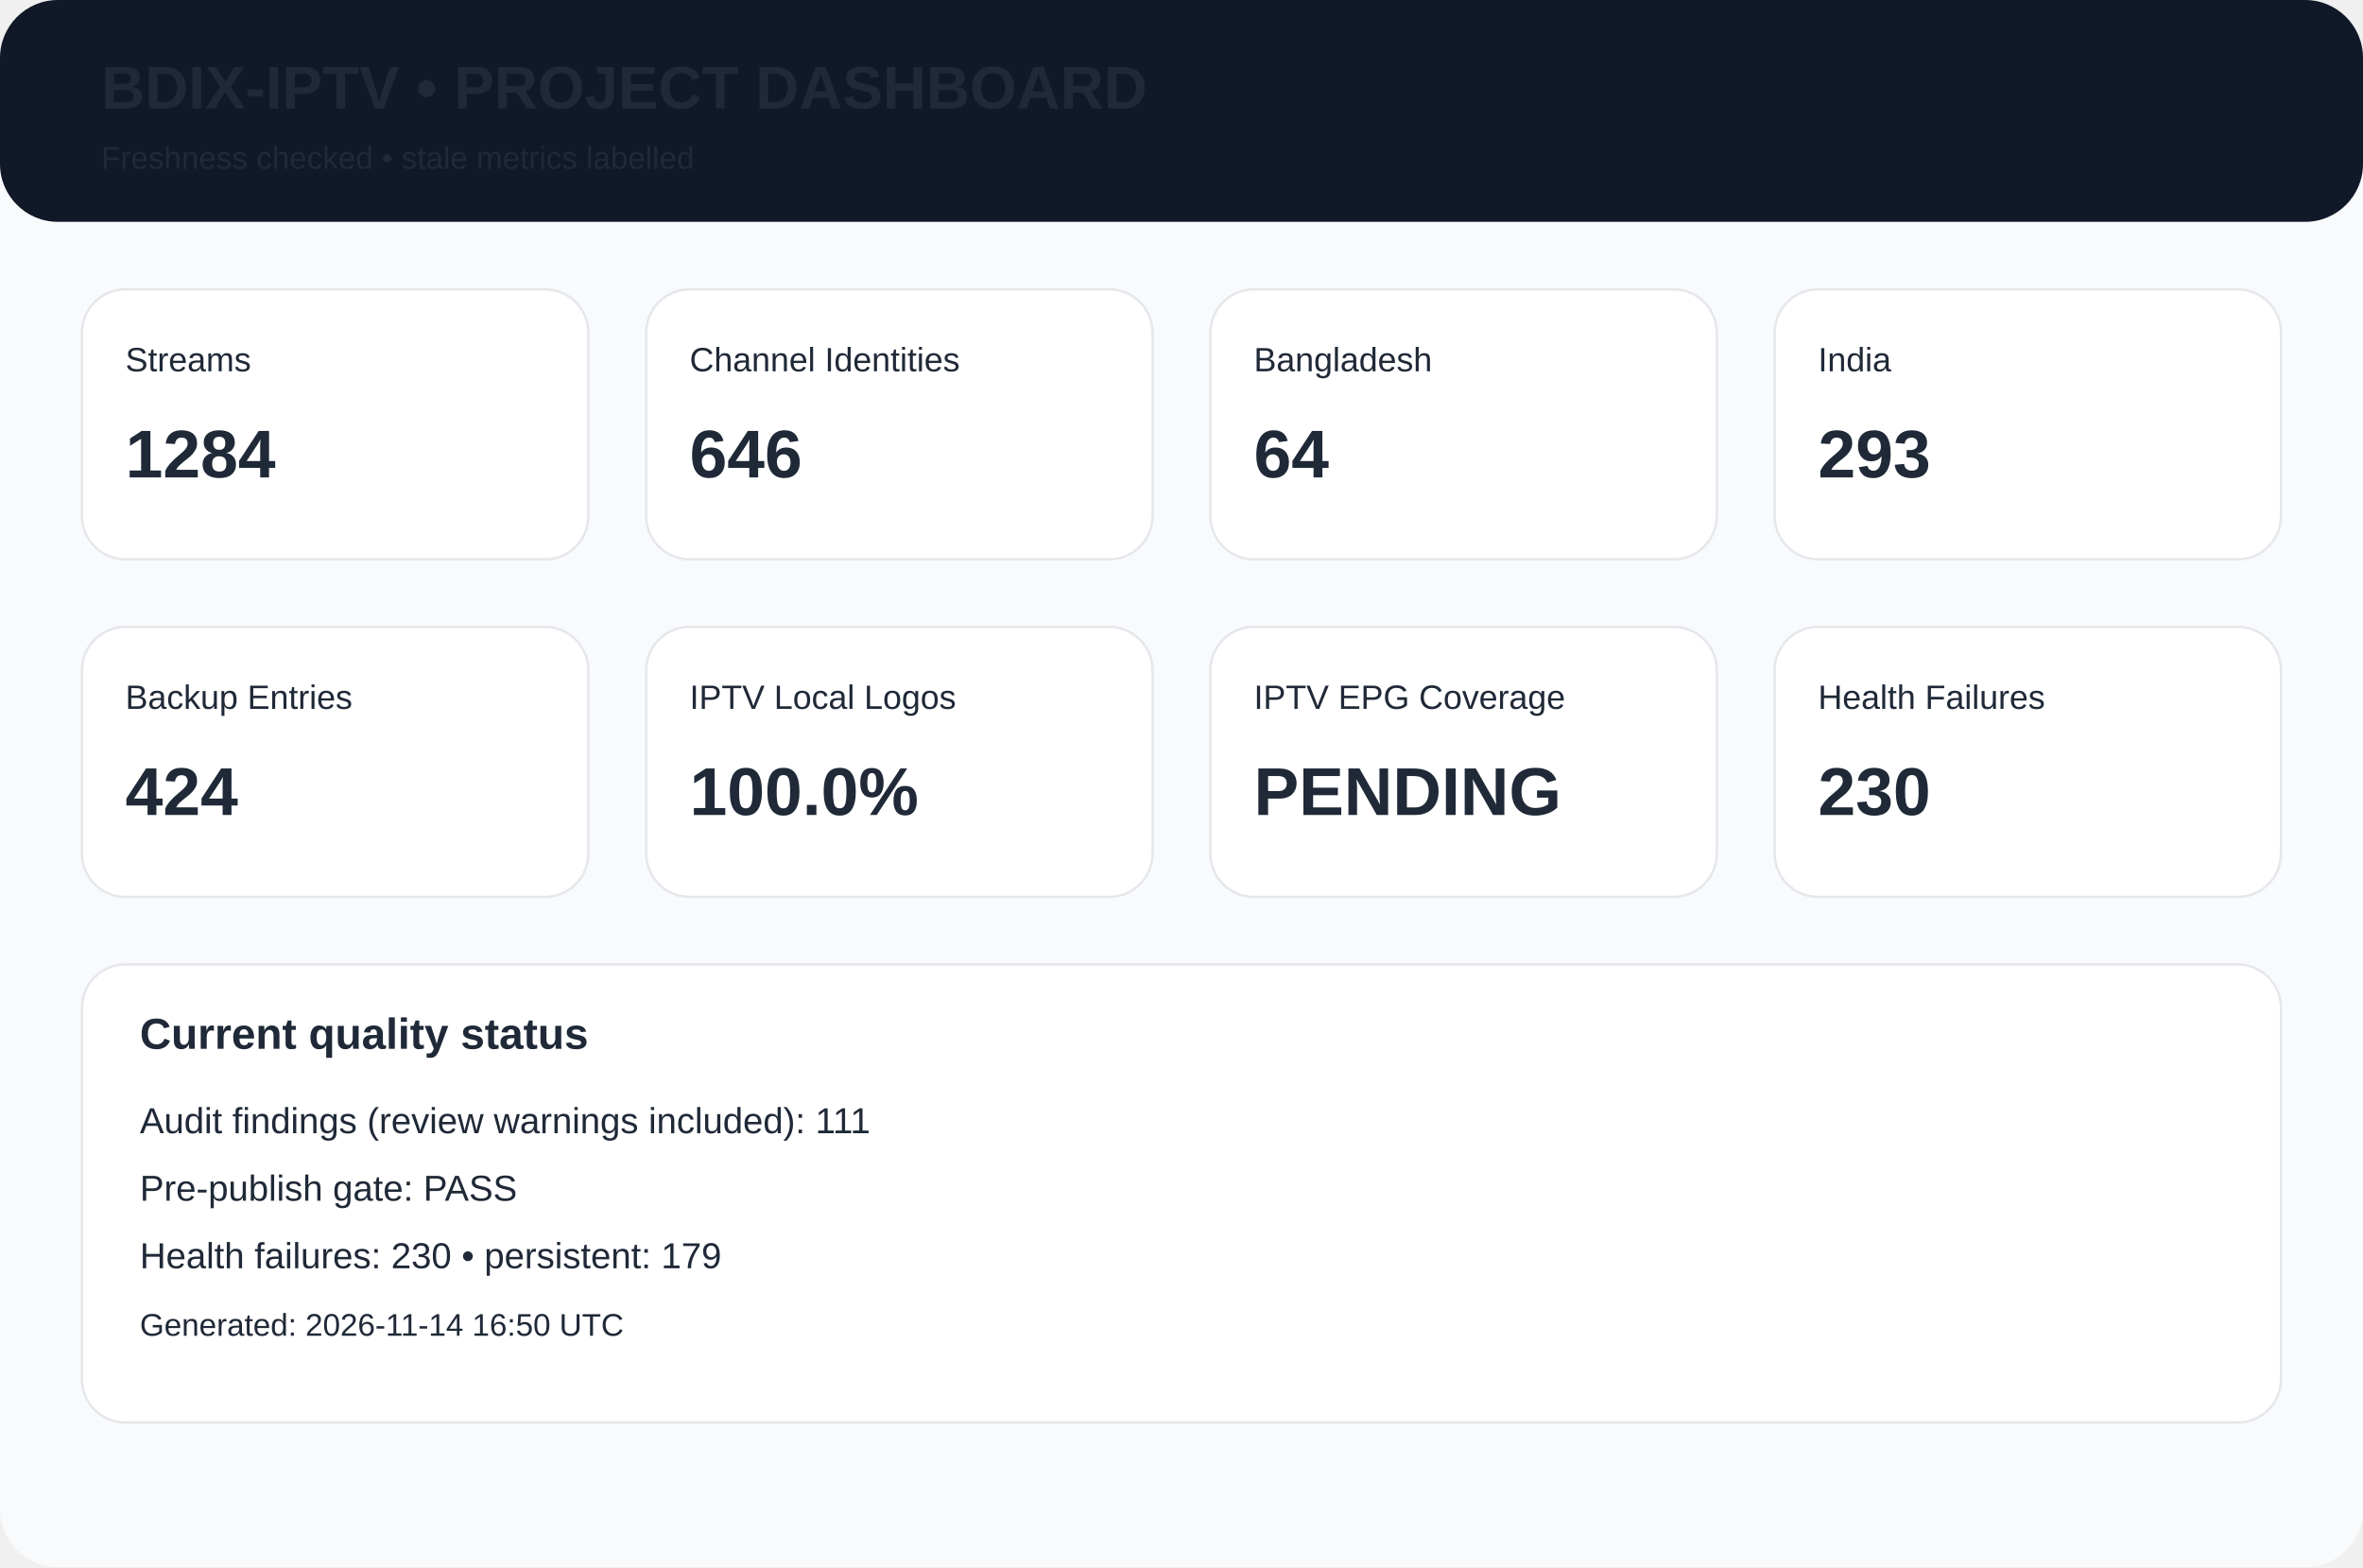
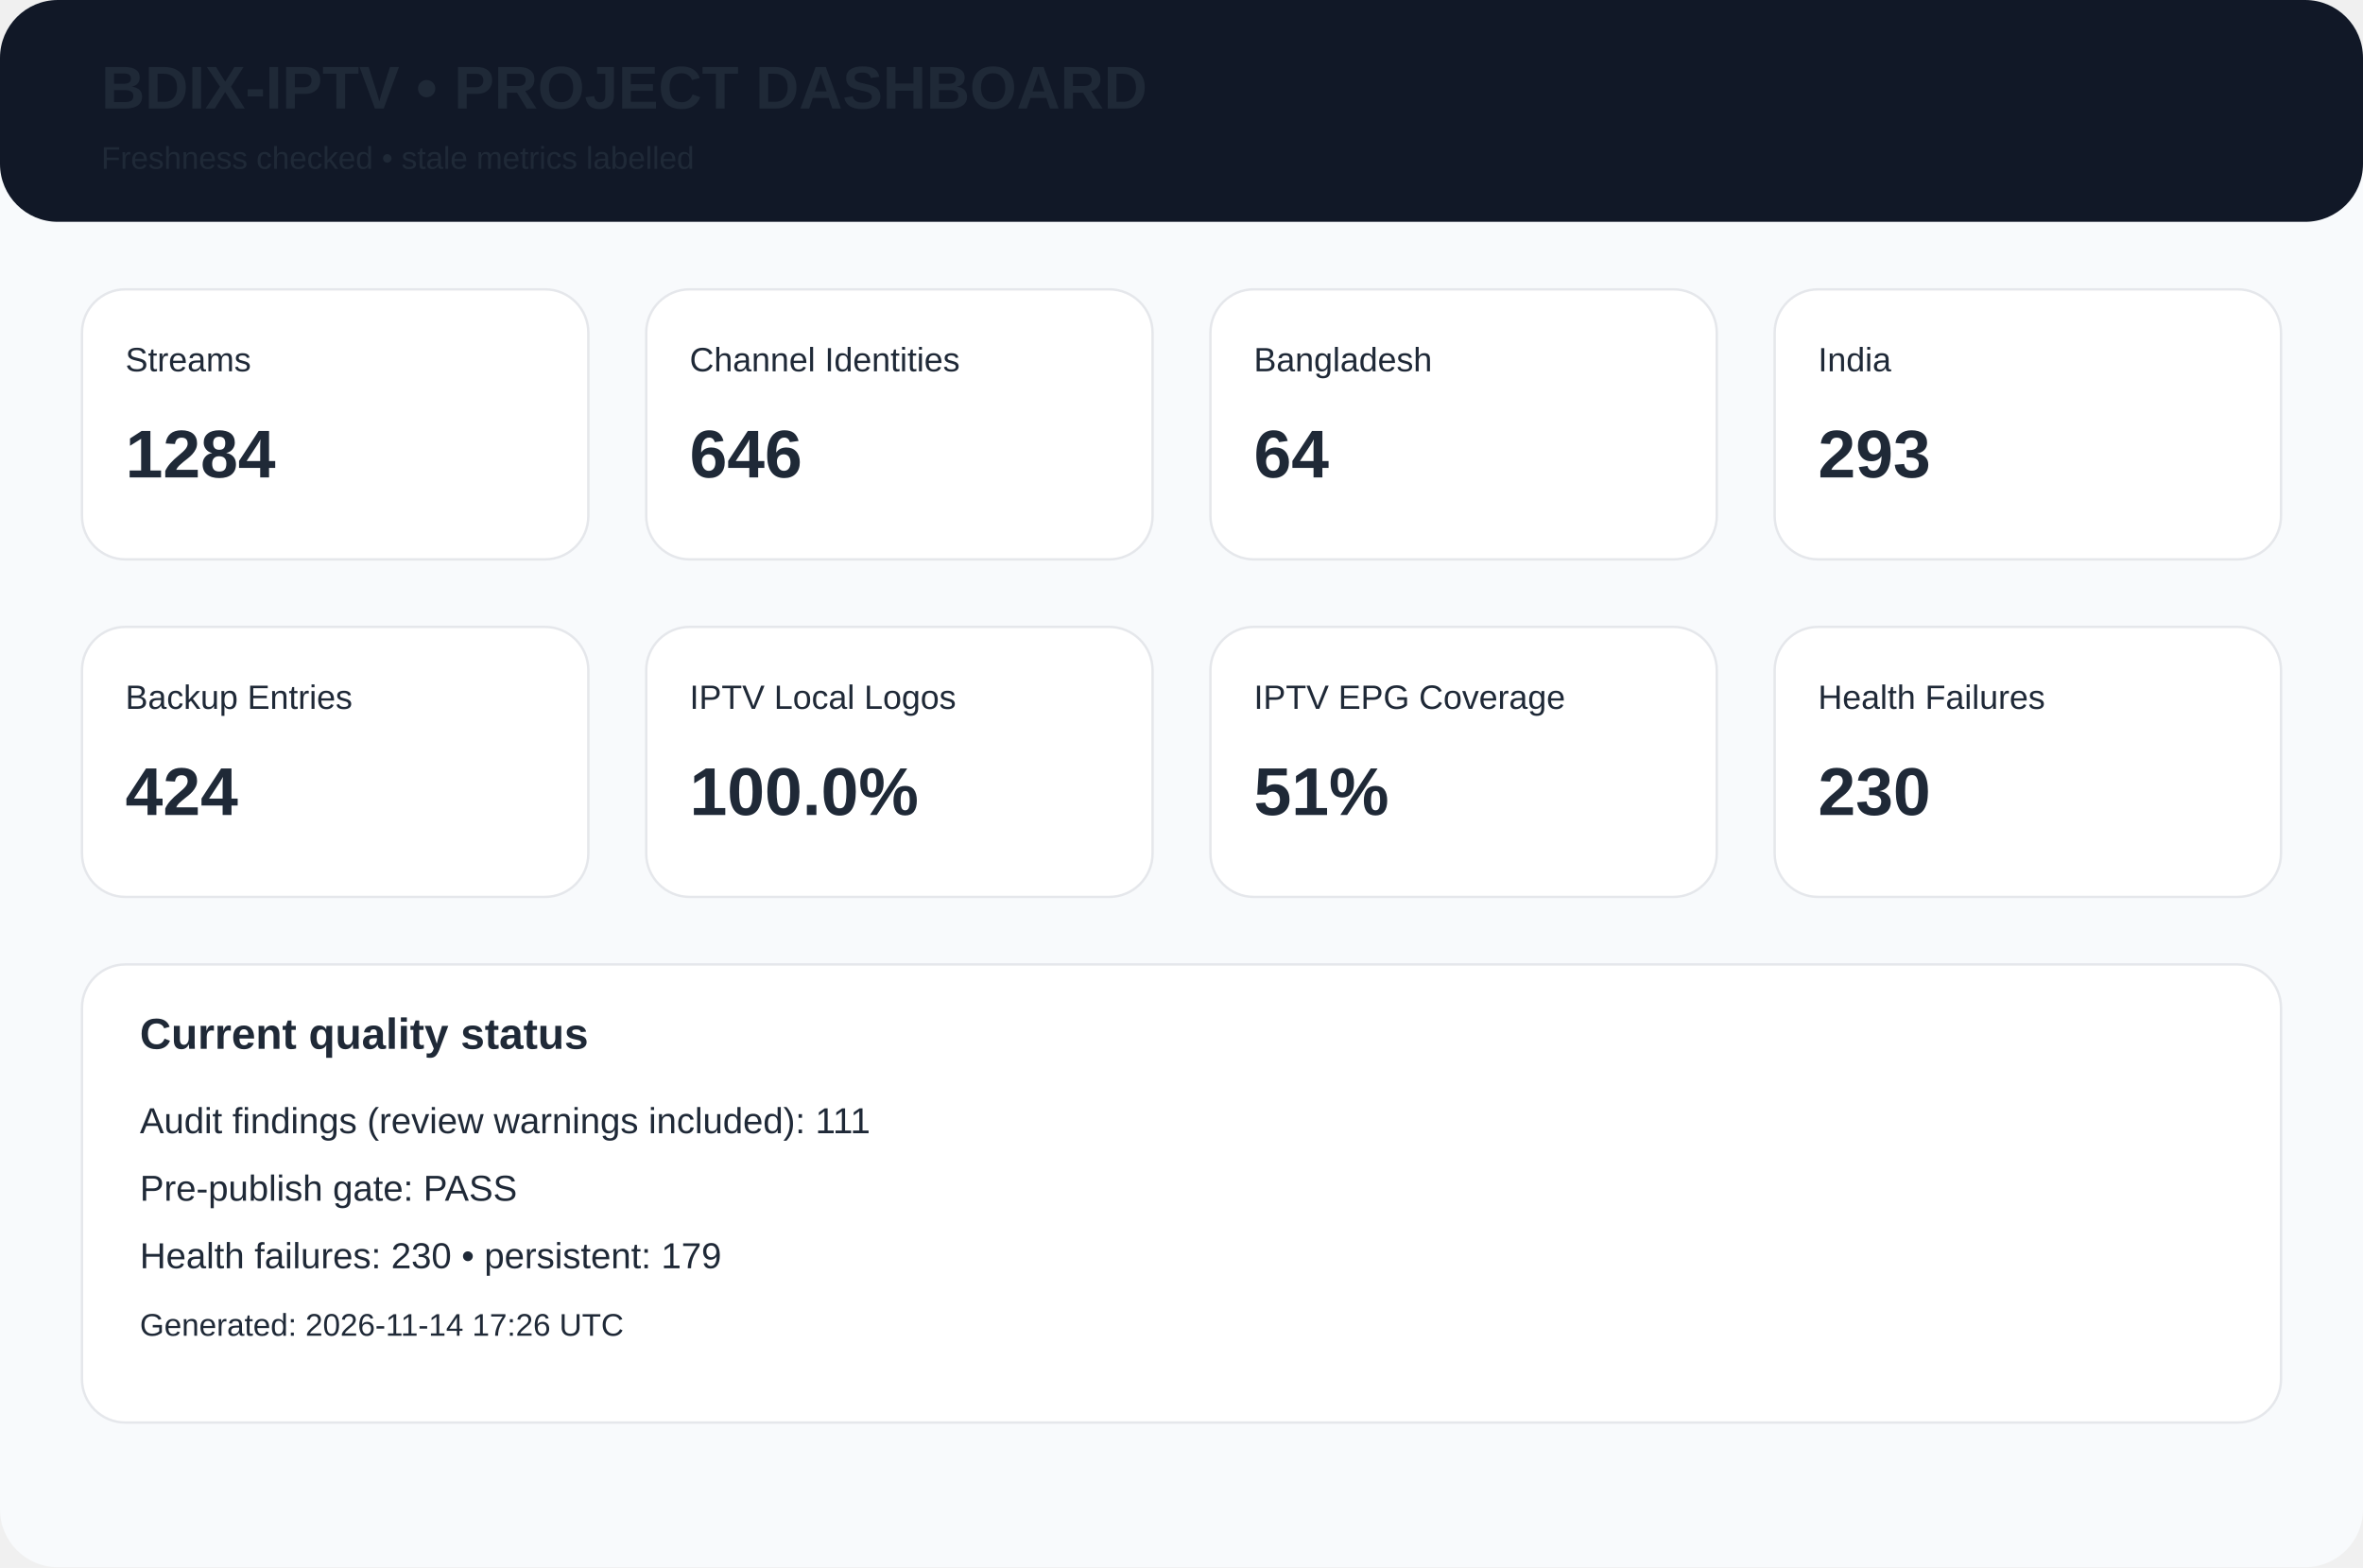
<svg xmlns="http://www.w3.org/2000/svg" width="980" height="650" viewBox="0 0 980 650">
  <rect width="980" height="650" rx="24" fill="#f8fafc" />
  <rect width="980" height="92" rx="24" fill="#111827" />
  <text x="42" y="45" font-family="Arial,Helvetica,sans-serif" font-size="25px" font-weight="700" fill="#1f2937">BDIX-IPTV • PROJECT DASHBOARD</text>
  <text x="42" y="70" font-family="Arial,Helvetica,sans-serif" font-size="13px" font-weight="400" fill="#1f2937">Freshness checked • stale metrics labelled</text>
  <rect x="34" y="120" width="210" height="112" rx="18" fill="white" stroke="#e5e7eb" />
  <text x="52" y="154" font-family="Arial,Helvetica,sans-serif" font-size="14px" font-weight="400" fill="#1f2937">Streams</text>
  <text x="52" y="198" font-family="Arial,Helvetica,sans-serif" font-size="28px" font-weight="700" fill="#1f2937">1284</text>
  <rect x="268" y="120" width="210" height="112" rx="18" fill="white" stroke="#e5e7eb" />
  <text x="286" y="154" font-family="Arial,Helvetica,sans-serif" font-size="14px" font-weight="400" fill="#1f2937">Channel Identities</text>
  <text x="286" y="198" font-family="Arial,Helvetica,sans-serif" font-size="28px" font-weight="700" fill="#1f2937">646</text>
  <rect x="502" y="120" width="210" height="112" rx="18" fill="white" stroke="#e5e7eb" />
  <text x="520" y="154" font-family="Arial,Helvetica,sans-serif" font-size="14px" font-weight="400" fill="#1f2937">Bangladesh</text>
  <text x="520" y="198" font-family="Arial,Helvetica,sans-serif" font-size="28px" font-weight="700" fill="#1f2937">64</text>
  <rect x="736" y="120" width="210" height="112" rx="18" fill="white" stroke="#e5e7eb" />
  <text x="754" y="154" font-family="Arial,Helvetica,sans-serif" font-size="14px" font-weight="400" fill="#1f2937">India</text>
  <text x="754" y="198" font-family="Arial,Helvetica,sans-serif" font-size="28px" font-weight="700" fill="#1f2937">293</text>
  <rect x="34" y="260" width="210" height="112" rx="18" fill="white" stroke="#e5e7eb" />
  <text x="52" y="294" font-family="Arial,Helvetica,sans-serif" font-size="14px" font-weight="400" fill="#1f2937">Backup Entries</text>
  <text x="52" y="338" font-family="Arial,Helvetica,sans-serif" font-size="28px" font-weight="700" fill="#1f2937">424</text>
  <rect x="268" y="260" width="210" height="112" rx="18" fill="white" stroke="#e5e7eb" />
  <text x="286" y="294" font-family="Arial,Helvetica,sans-serif" font-size="14px" font-weight="400" fill="#1f2937">IPTV Local Logos</text>
  <text x="286" y="338" font-family="Arial,Helvetica,sans-serif" font-size="28px" font-weight="700" fill="#1f2937">100.0%</text>
  <rect x="502" y="260" width="210" height="112" rx="18" fill="white" stroke="#e5e7eb" />
  <text x="520" y="294" font-family="Arial,Helvetica,sans-serif" font-size="14px" font-weight="400" fill="#1f2937">IPTV EPG Coverage</text>
-   <text x="520" y="338" font-family="Arial,Helvetica,sans-serif" font-size="28px" font-weight="700" fill="#1f2937">PENDING</text>
+   <text x="520" y="338" font-family="Arial,Helvetica,sans-serif" font-size="28px" font-weight="700" fill="#1f2937">51%</text>
  <rect x="736" y="260" width="210" height="112" rx="18" fill="white" stroke="#e5e7eb" />
  <text x="754" y="294" font-family="Arial,Helvetica,sans-serif" font-size="14px" font-weight="400" fill="#1f2937">Health Failures</text>
  <text x="754" y="338" font-family="Arial,Helvetica,sans-serif" font-size="28px" font-weight="700" fill="#1f2937">230</text>
  <rect x="34" y="400" width="912" height="190" rx="18" fill="white" stroke="#e5e7eb" />
  <text x="58" y="435" font-family="Arial,Helvetica,sans-serif" font-size="18px" font-weight="700" fill="#1f2937">Current quality status</text>
  <text x="58" y="470" font-family="Arial,Helvetica,sans-serif" font-size="15px" font-weight="400" fill="#1f2937">Audit findings (review warnings included): 111</text>
  <text x="58" y="498" font-family="Arial,Helvetica,sans-serif" font-size="15px" font-weight="400" fill="#1f2937">Pre-publish gate: PASS</text>
  <text x="58" y="526" font-family="Arial,Helvetica,sans-serif" font-size="15px" font-weight="400" fill="#1f2937">Health failures: 230 • persistent: 179</text>
-   <text x="58" y="554" font-family="Arial,Helvetica,sans-serif" font-size="13px" font-weight="400" fill="#1f2937">Generated: 2026-11-14 16:50 UTC</text>
+   <text x="58" y="554" font-family="Arial,Helvetica,sans-serif" font-size="13px" font-weight="400" fill="#1f2937">Generated: 2026-11-14 17:26 UTC</text>
</svg>
